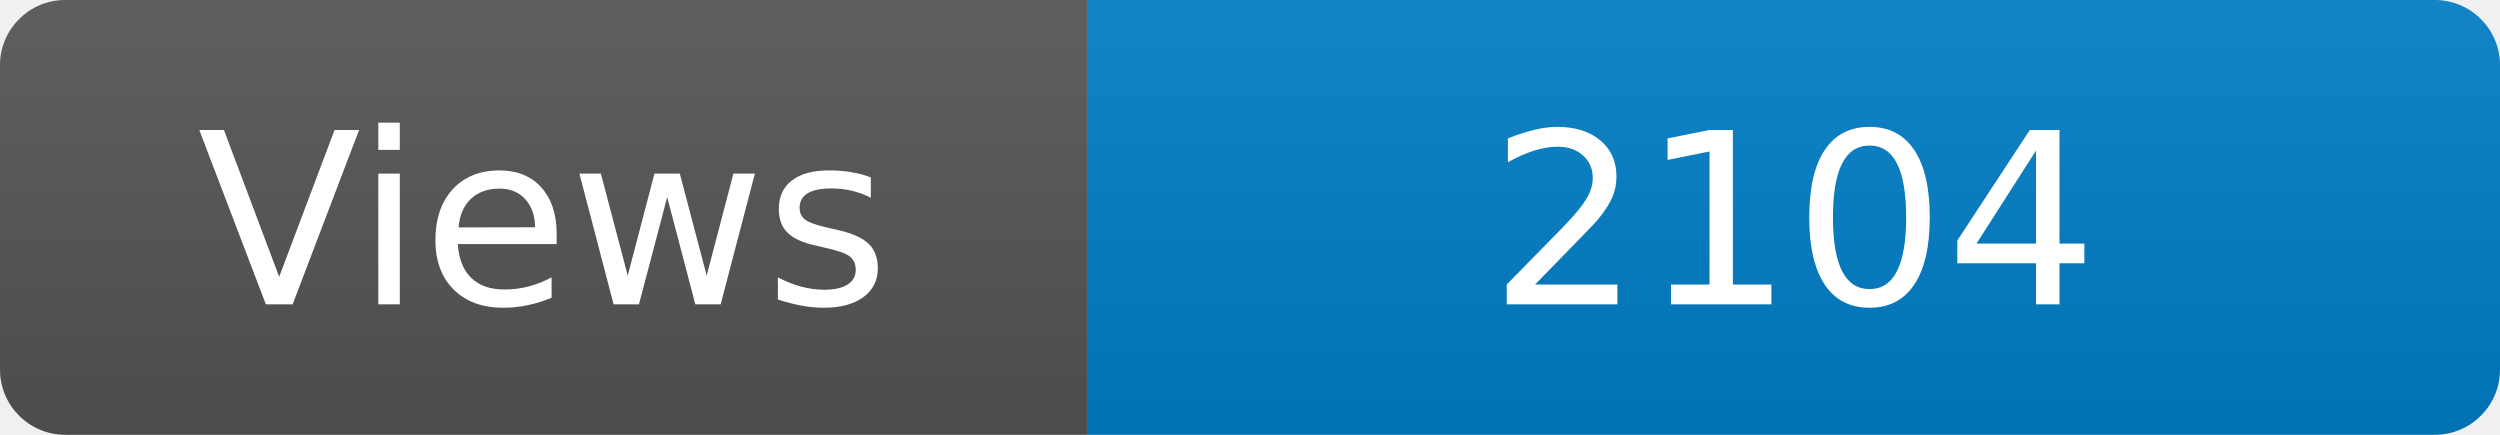
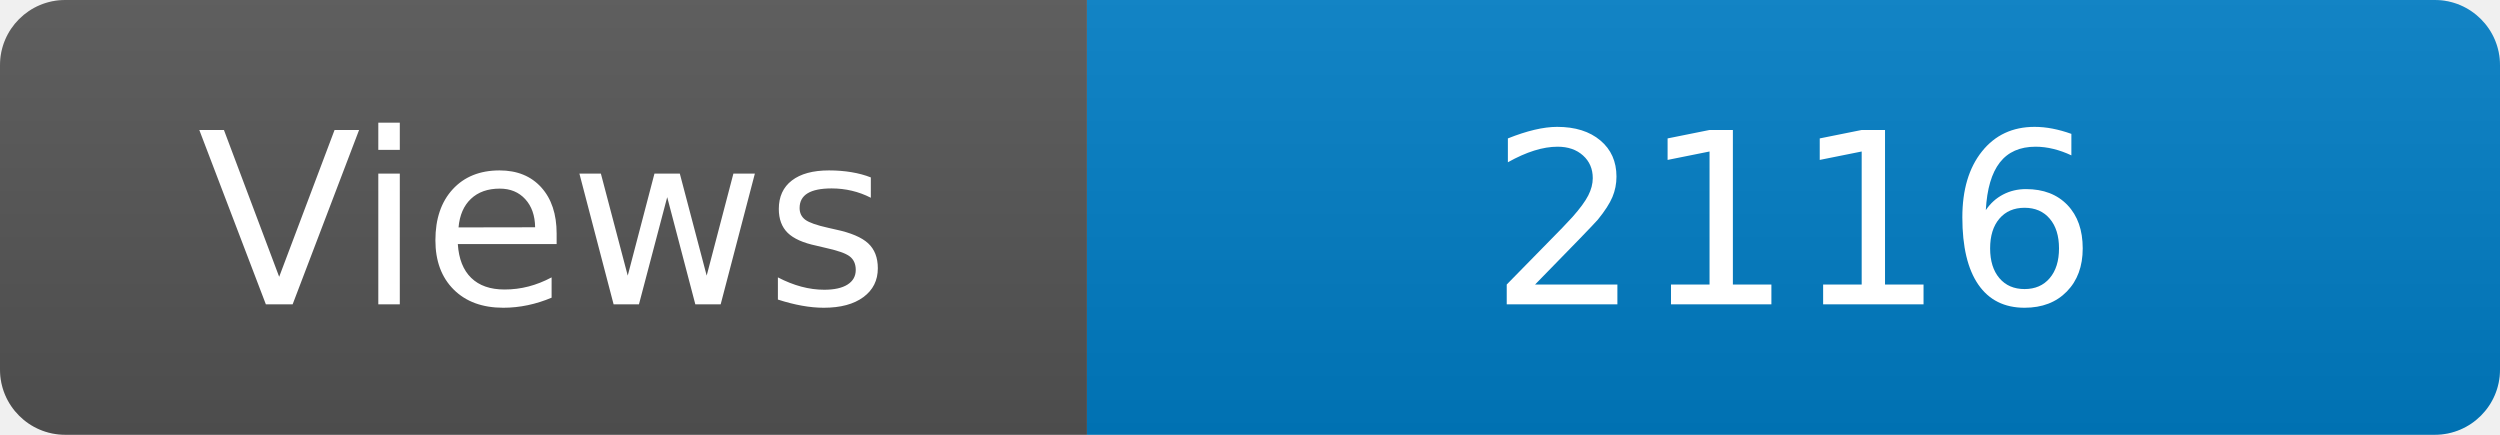
<svg xmlns="http://www.w3.org/2000/svg" width="115" height="20" role="img" aria-label="Maintained?: yes">
  <linearGradient id="s" x2="0" y2="100%">
    <stop offset="0" stop-color="#bbb" stop-opacity=".1" />
    <stop offset="1" stop-opacity=".1" />
  </linearGradient>
  <clipPath id="r">
    <rect width="115" height="20" rx="3" fill="#fff" />
  </clipPath>
  <g clip-path="url(#r)">
    <rect width="50" height="20" fill="#555" />
    <rect x="50" width="160" height="20" fill="#007ec6" />
    <rect width="115" height="20" fill="url(#s)" />
  </g>
  <g fill="#fff" text-anchor="middle" font-family="Verdana,Geneva,DejaVu Sans,sans-serif" font-size="110">
    <text x="250" y="140" transform="scale(.1)" fill="#fff">Views</text>
-     <text x="825" y="140" transform="scale(.1)" fill="#fff">2104</text>
+     <text x="825" y="140" transform="scale(.1)" fill="#fff">2116</text>
  </g>
</svg>
